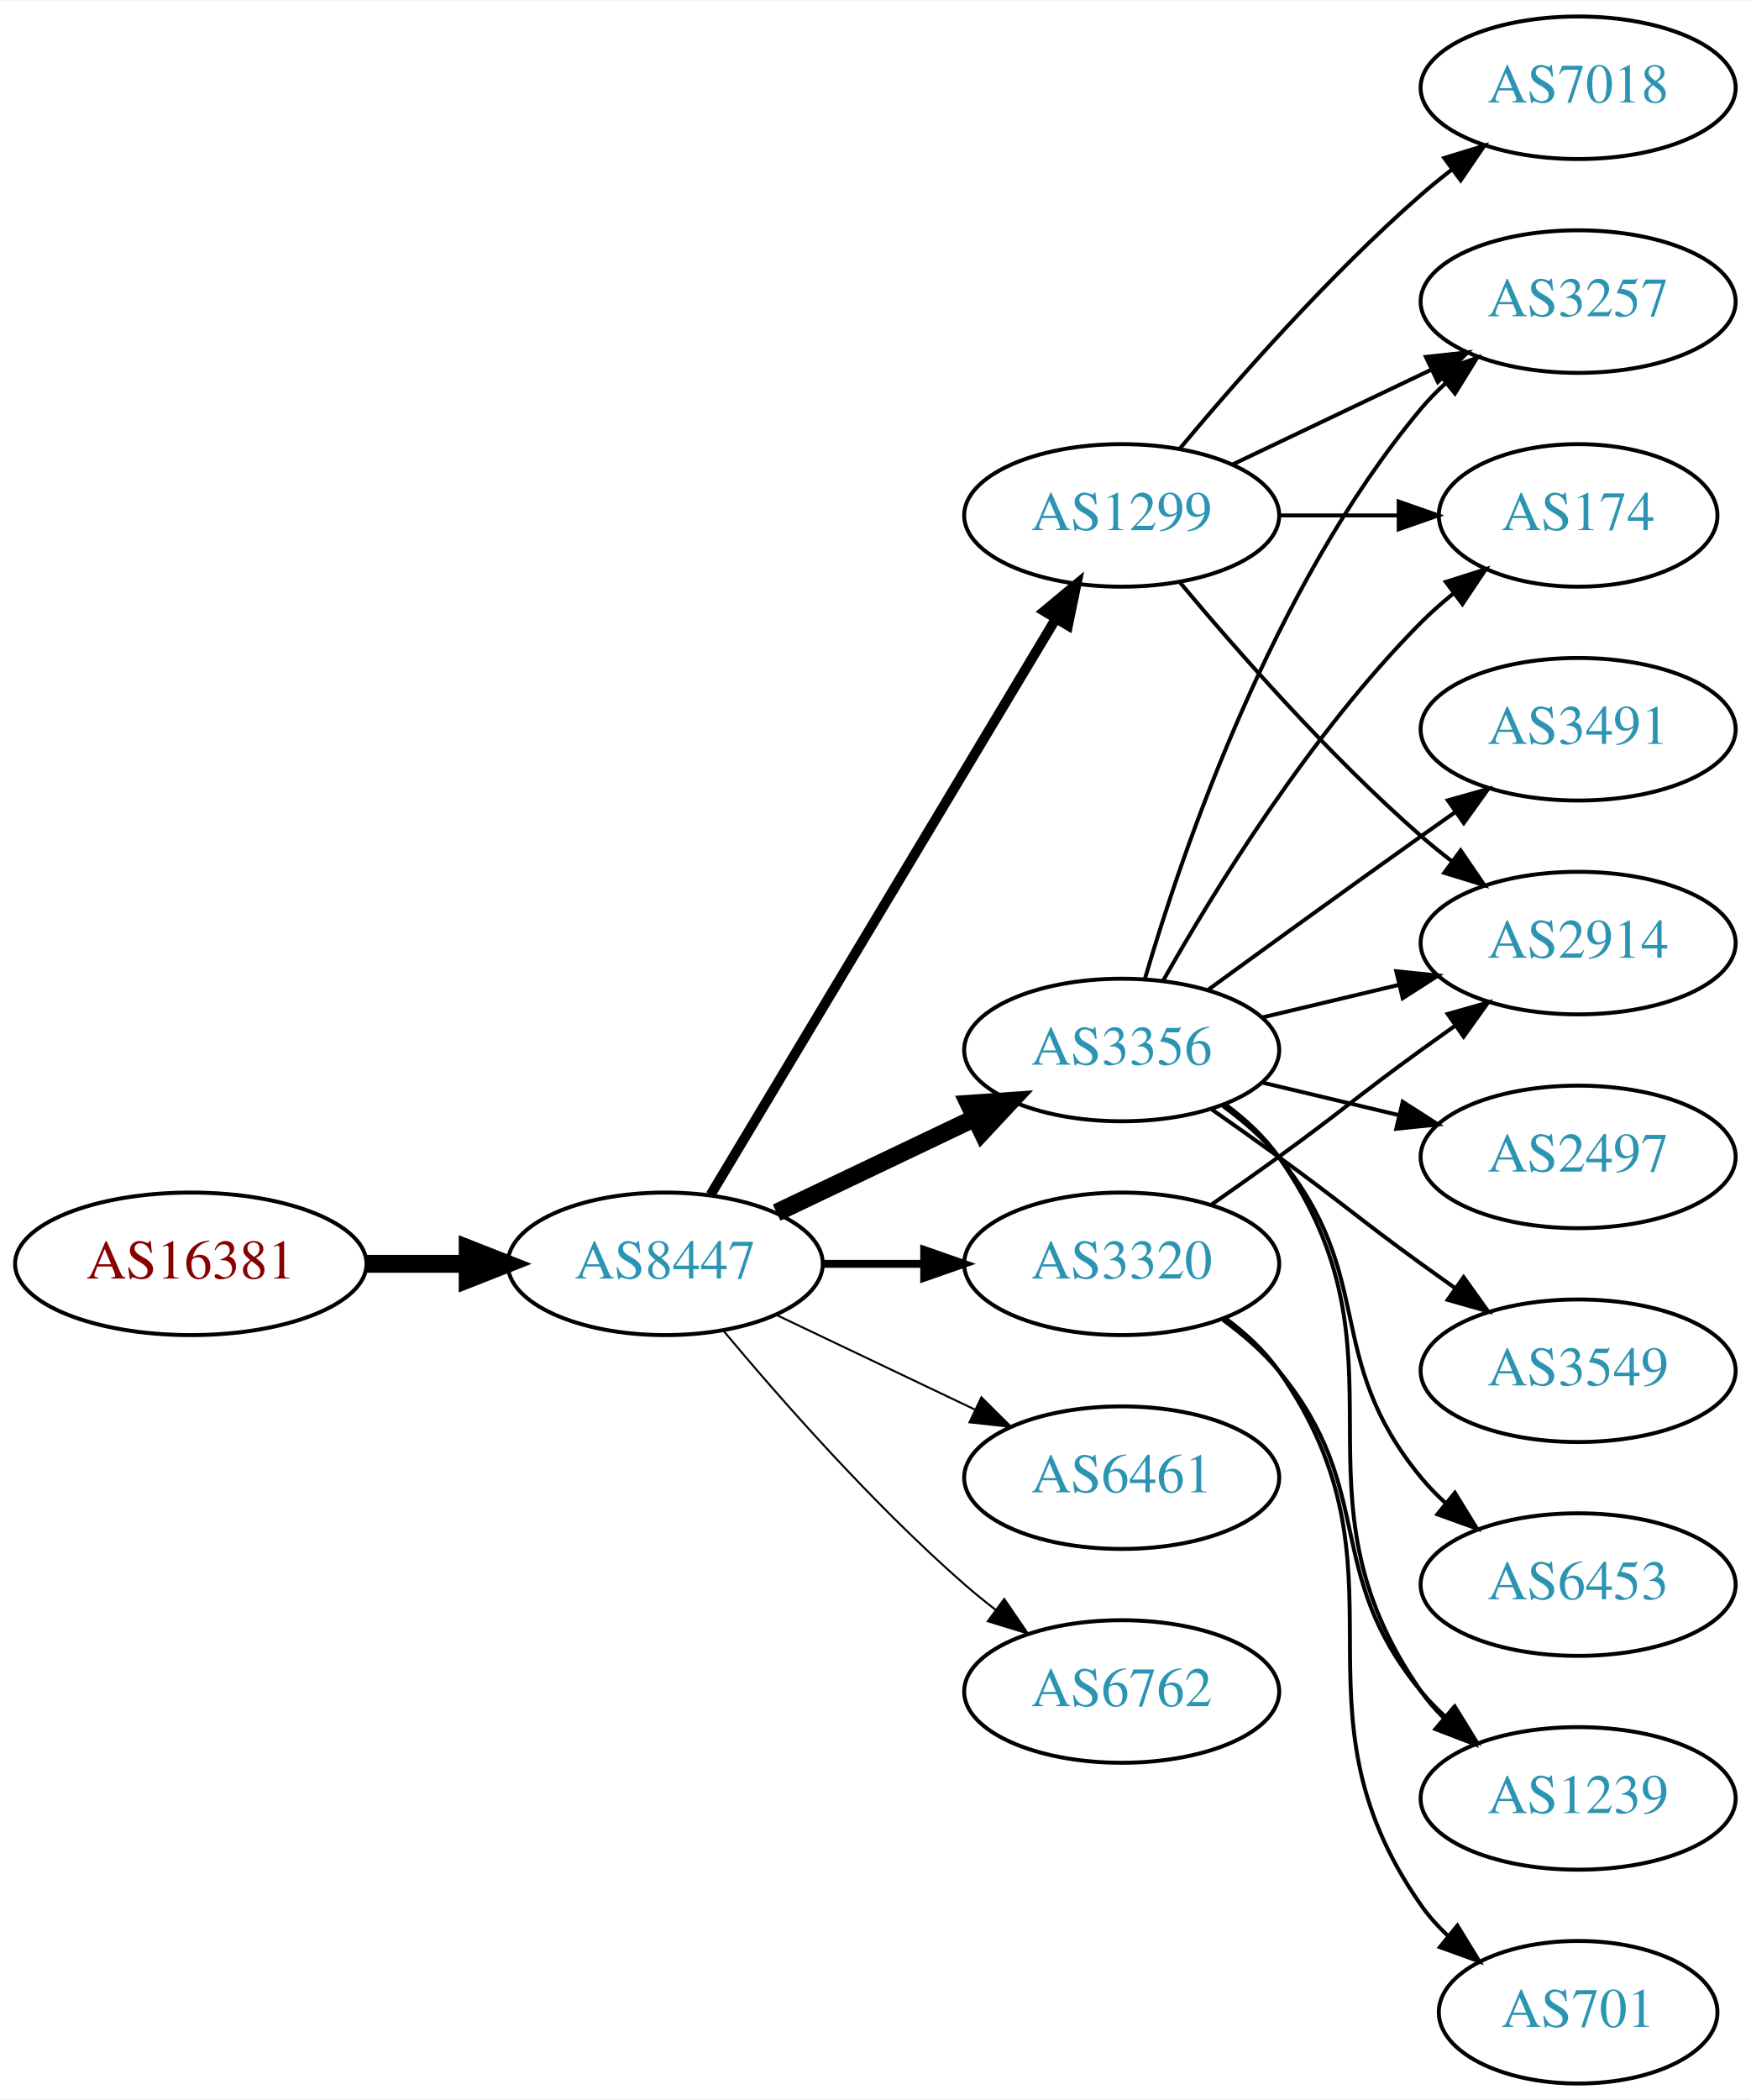
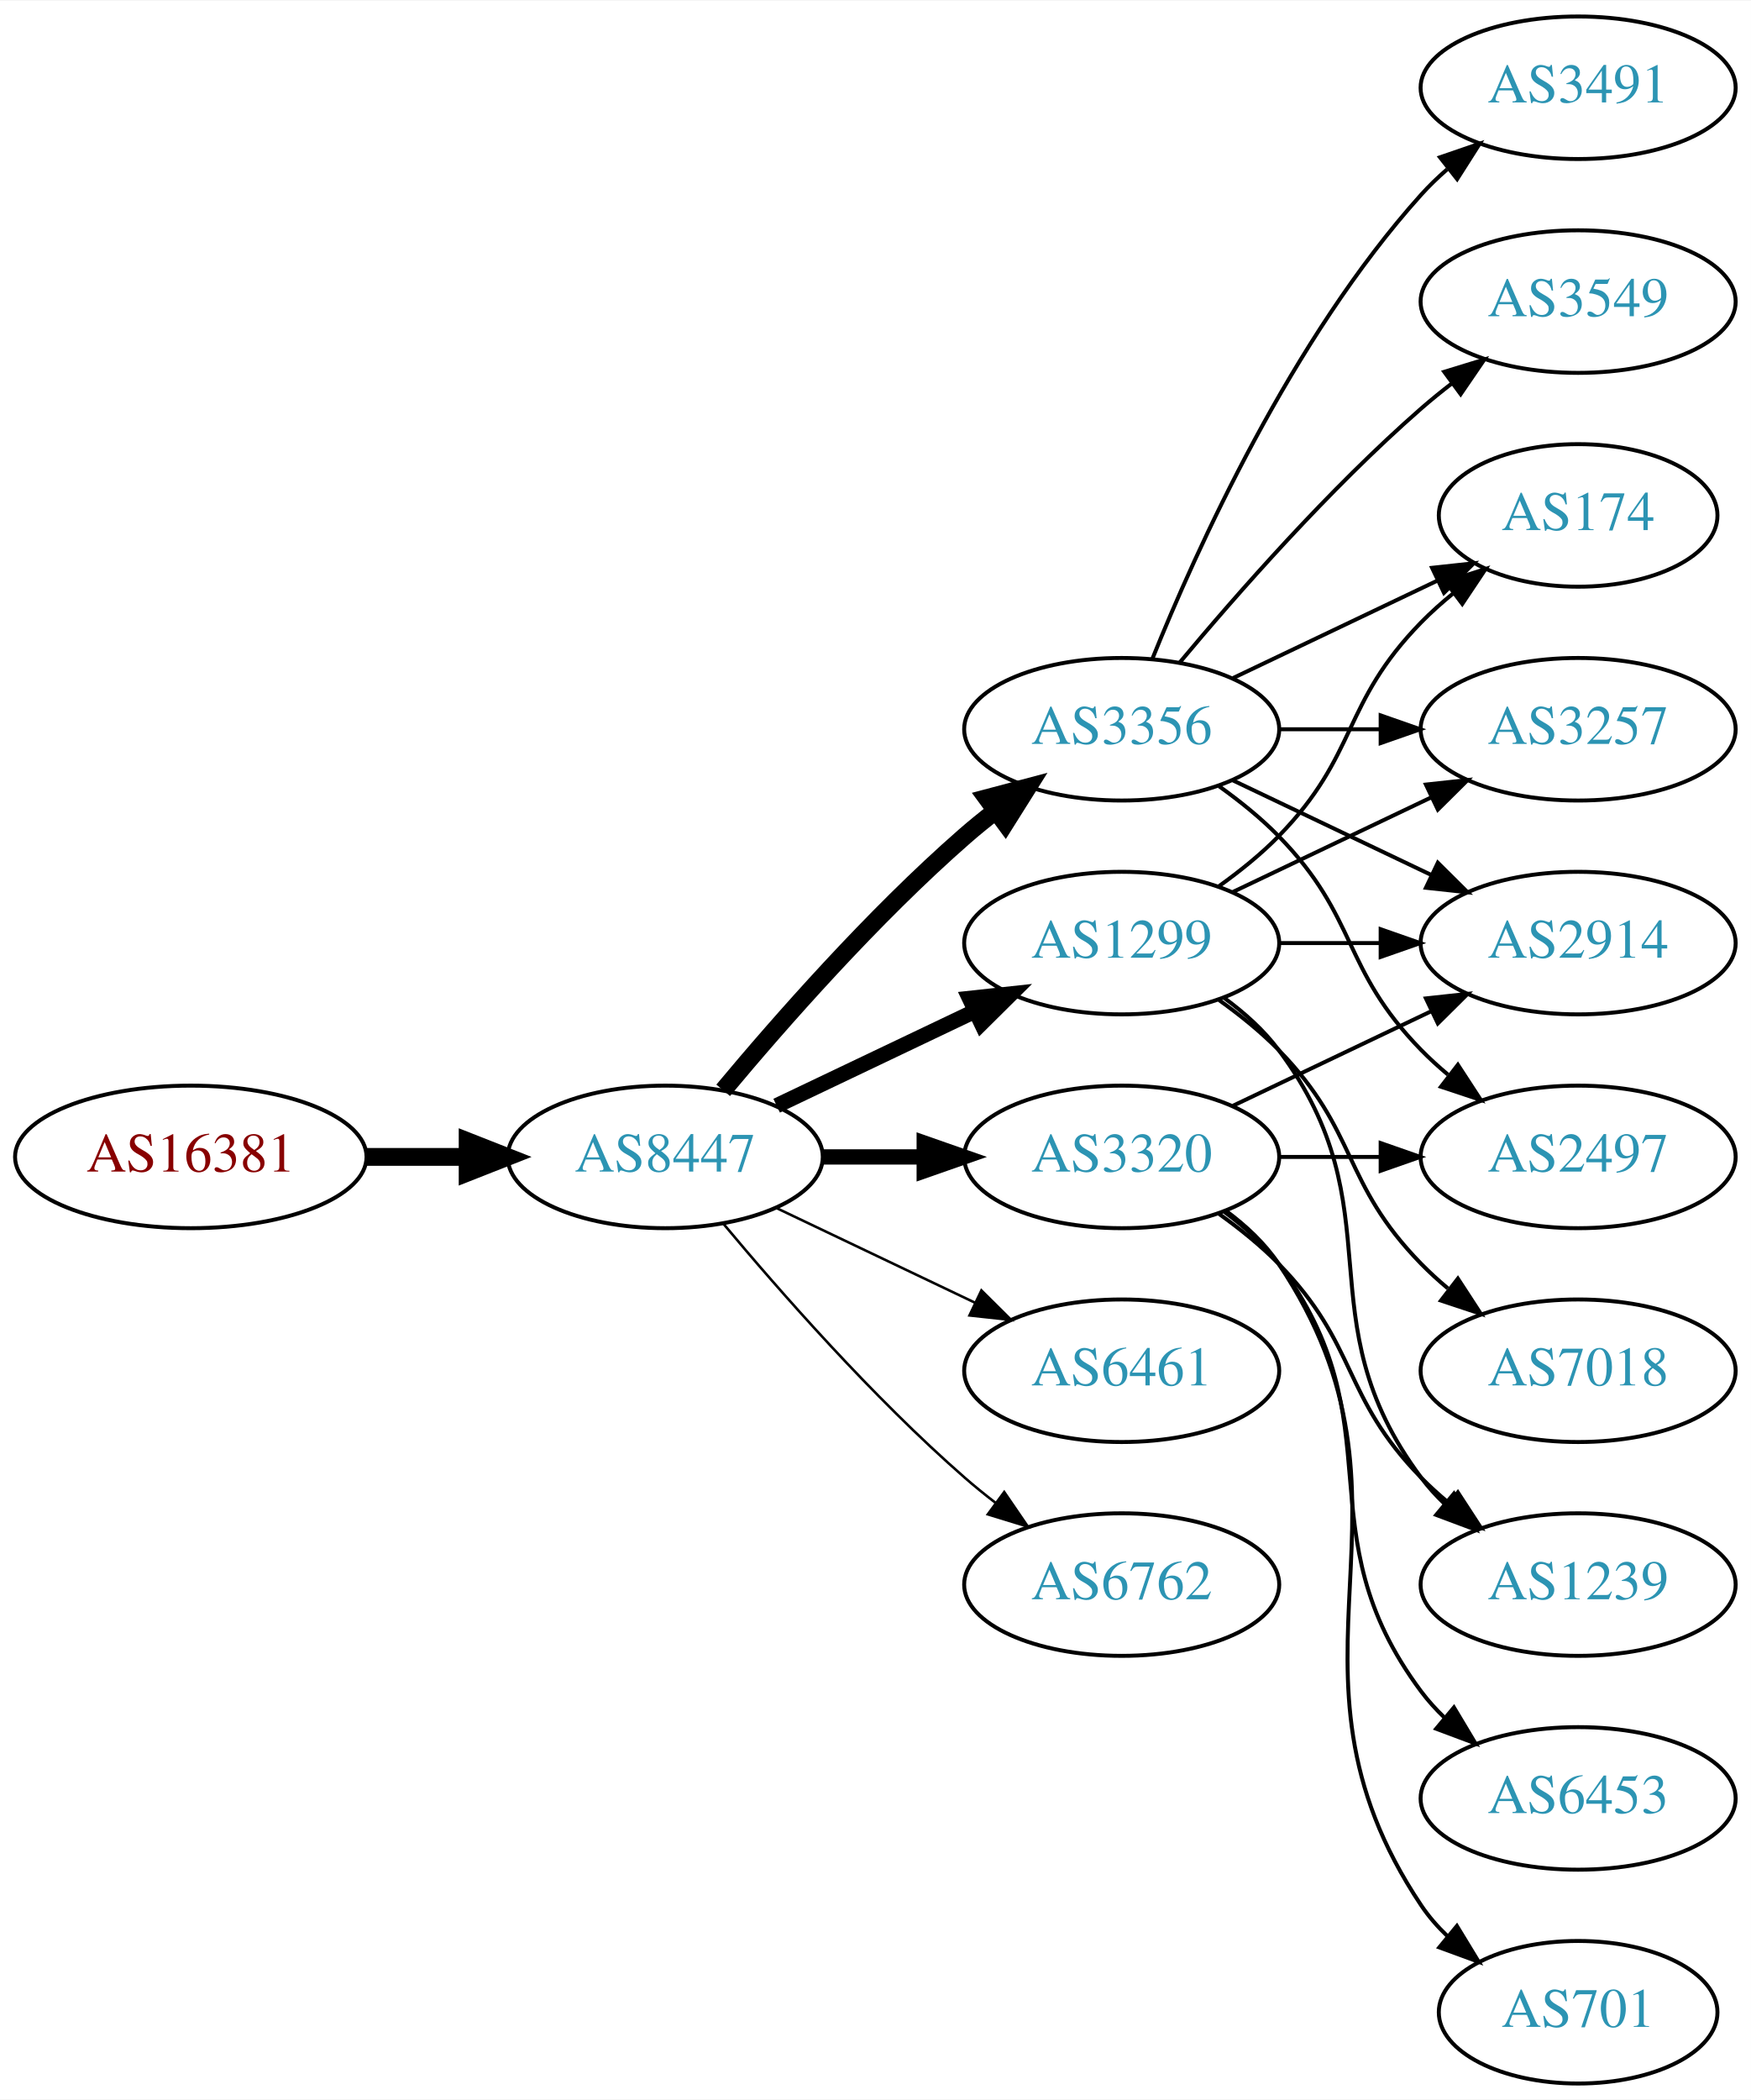
<svg xmlns="http://www.w3.org/2000/svg" xmlns:xlink="http://www.w3.org/1999/xlink" width="442pt" height="530pt" viewBox="0.00 0.00 442.27 530.00">
  <g id="graph0" class="graph" transform="scale(1 1) rotate(0) translate(4 526)">
    <polygon fill="white" stroke="none" points="-4,4 -4,-526 438.271,-526 438.271,4 -4,4" />
    <g id="node1" class="node">
      <g id="a_node1">
        <a xlink:href="/asn/16381" xlink:title="AS16381 ~ UNSPECIFIED [AT]">
-           <ellipse fill="#ffffff" stroke="black" cx="44.196" cy="-207" rx="44.393" ry="18" />
-           <text text-anchor="middle" x="44.196" y="-203.3" font-family="Times,serif" font-size="14.00" fill="#880000">AS16381</text>
+           <ellipse fill="#ffffff" stroke="black" cx="44.196" cy="-234" rx="44.393" ry="18" />
+           <text text-anchor="middle" x="44.196" y="-230.3" font-family="Times,serif" font-size="14.00" fill="#880000">AS16381</text>
        </a>
      </g>
    </g>
    <g id="node2" class="node">
      <g id="a_node2">
        <a xlink:href="/asn/8447" xlink:title="AS8447 ~ A1 Telekom Austria AG [AT]">
-           <ellipse fill="#ffffff" stroke="black" cx="164.039" cy="-207" rx="39.794" ry="18" />
-           <text text-anchor="middle" x="164.039" y="-203.3" font-family="Times,serif" font-size="14.00" fill="#2c94b3">AS8447</text>
+           <ellipse fill="#ffffff" stroke="black" cx="164.039" cy="-234" rx="39.794" ry="18" />
+           <text text-anchor="middle" x="164.039" y="-230.3" font-family="Times,serif" font-size="14.00" fill="#2c94b3">AS8447</text>
        </a>
      </g>
    </g>
    <g id="edge1" class="edge">
-       <path fill="none" stroke="black" stroke-width="4.5" d="M88.407,-207C96.72,-207 105.482,-207 113.965,-207" />
-       <polygon fill="black" stroke="black" stroke-width="4.5" points="114.123,-210.938 124.123,-207 114.123,-203.063 114.123,-210.938" />
+       <path fill="none" stroke="black" stroke-width="4.5" d="M88.407,-234C96.72,-234 105.482,-234 113.965,-234" />
+       <polygon fill="black" stroke="black" stroke-width="4.5" points="114.123,-237.938 124.123,-234 114.123,-230.063 114.123,-237.938" />
    </g>
    <g id="node3" class="node">
      <g id="a_node3">
        <a xlink:href="/asn/1299" xlink:title="AS1299 ~ Telia Carrier [EU]">
-           <ellipse fill="#ffffff" stroke="black" cx="279.332" cy="-396" rx="39.794" ry="18" />
-           <text text-anchor="middle" x="279.332" y="-392.3" font-family="Times,serif" font-size="14.00" fill="#2c94b3">AS1299</text>
+           <ellipse fill="#ffffff" stroke="black" cx="279.332" cy="-288" rx="39.794" ry="18" />
+           <text text-anchor="middle" x="279.332" y="-284.3" font-family="Times,serif" font-size="14.00" fill="#2c94b3">AS1299</text>
        </a>
      </g>
    </g>
    <g id="edge2" class="edge">
-       <path fill="none" stroke="black" stroke-width="2.5" d="M175.494,-224.442C195.475,-257.775 239.18,-330.686 262.666,-369.866" />
-       <polygon fill="black" stroke="black" stroke-width="2.5" points="259.758,-371.823 267.902,-378.6 265.762,-368.224 259.758,-371.823" />
+       <path fill="none" stroke="black" stroke-width="3.857" d="M192.175,-246.934C207.169,-254.081 225.99,-263.052 242.213,-270.785" />
+       <polygon fill="black" stroke="black" stroke-width="3.857" points="240.884,-274.028 251.417,-275.171 243.895,-267.709 240.884,-274.028" />
    </g>
    <g id="node4" class="node">
      <g id="a_node4">
        <a xlink:href="/asn/3356" xlink:title="AS3356 ~ Level 3 Parent, LLC [US]">
-           <ellipse fill="#ffffff" stroke="black" cx="279.332" cy="-261" rx="39.794" ry="18" />
-           <text text-anchor="middle" x="279.332" y="-257.3" font-family="Times,serif" font-size="14.00" fill="#2c94b3">AS3356</text>
+           <ellipse fill="#ffffff" stroke="black" cx="279.332" cy="-342" rx="39.794" ry="18" />
+           <text text-anchor="middle" x="279.332" y="-338.3" font-family="Times,serif" font-size="14.00" fill="#2c94b3">AS3356</text>
        </a>
      </g>
    </g>
    <g id="edge3" class="edge">
-       <path fill="none" stroke="black" stroke-width="4.5" d="M192.175,-219.934C207.169,-227.081 225.99,-236.052 242.213,-243.785" />
-       <polygon fill="black" stroke="black" stroke-width="4.5" points="240.695,-247.423 251.417,-248.171 244.084,-240.314 240.695,-247.423" />
+       <path fill="none" stroke="black" stroke-width="4.5" d="M178.669,-250.817C192.951,-267.929 216.498,-294.745 239.685,-315 242.151,-317.154 244.789,-319.294 247.487,-321.372" />
+       <polygon fill="black" stroke="black" stroke-width="4.5" points="245.252,-324.616 255.641,-327.37 249.919,-318.273 245.252,-324.616" />
    </g>
    <g id="node5" class="node">
      <g id="a_node5">
-         <a xlink:href="/asn/6461" xlink:title="AS6461 ~ Zayo Bandwidth [US]">
-           <ellipse fill="#ffffff" stroke="black" cx="279.332" cy="-153" rx="39.794" ry="18" />
-           <text text-anchor="middle" x="279.332" y="-149.3" font-family="Times,serif" font-size="14.00" fill="#2c94b3">AS6461</text>
+         <a xlink:href="/asn/3320" xlink:title="AS3320 ~ DTAG [DE]">
+           <ellipse fill="#ffffff" stroke="black" cx="279.332" cy="-234" rx="39.794" ry="18" />
+           <text text-anchor="middle" x="279.332" y="-230.3" font-family="Times,serif" font-size="14.00" fill="#2c94b3">AS3320</text>
        </a>
      </g>
    </g>
    <g id="edge4" class="edge">
-       <path fill="none" stroke="black" stroke-width="0.5" d="M192.175,-194.066C207.169,-186.919 225.99,-177.948 242.213,-170.215" />
-       <polygon fill="black" stroke="black" stroke-width="0.5" points="243.895,-173.291 251.417,-165.829 240.884,-166.972 243.895,-173.291" />
+       <path fill="none" stroke="black" stroke-width="3.857" d="M203.711,-234C211.914,-234 220.678,-234 229.21,-234" />
+       <polygon fill="black" stroke="black" stroke-width="3.857" points="229.449,-237.5 239.449,-234 229.449,-230.5 229.449,-237.5" />
    </g>
    <g id="node6" class="node">
      <g id="a_node6">
-         <a xlink:href="/asn/3320" xlink:title="AS3320 ~ DTAG [DE]">
-           <ellipse fill="#ffffff" stroke="black" cx="279.332" cy="-207" rx="39.794" ry="18" />
-           <text text-anchor="middle" x="279.332" y="-203.3" font-family="Times,serif" font-size="14.00" fill="#2c94b3">AS3320</text>
+         <a xlink:href="/asn/6461" xlink:title="AS6461 ~ Zayo Bandwidth [US]">
+           <ellipse fill="#ffffff" stroke="black" cx="279.332" cy="-180" rx="39.794" ry="18" />
+           <text text-anchor="middle" x="279.332" y="-176.3" font-family="Times,serif" font-size="14.00" fill="#2c94b3">AS6461</text>
        </a>
      </g>
    </g>
    <g id="edge5" class="edge">
-       <path fill="none" stroke="black" stroke-width="2" d="M203.711,-207C211.914,-207 220.678,-207 229.21,-207" />
-       <polygon fill="black" stroke="black" stroke-width="2" points="229.449,-210.5 239.449,-207 229.449,-203.5 229.449,-210.5" />
+       <path fill="none" stroke="black" stroke-width="0.643" d="M192.175,-221.066C207.169,-213.919 225.99,-204.948 242.213,-197.215" />
+       <polygon fill="black" stroke="black" stroke-width="0.643" points="243.895,-200.291 251.417,-192.829 240.884,-193.972 243.895,-200.291" />
    </g>
    <g id="node7" class="node">
      <g id="a_node7">
        <a xlink:href="/asn/6762" xlink:title="AS6762 ~ TELECOM ITALIA SPARKLE S.p.A. [IT]">
-           <ellipse fill="#ffffff" stroke="black" cx="279.332" cy="-99" rx="39.794" ry="18" />
-           <text text-anchor="middle" x="279.332" y="-95.3" font-family="Times,serif" font-size="14.00" fill="#2c94b3">AS6762</text>
+           <ellipse fill="#ffffff" stroke="black" cx="279.332" cy="-126" rx="39.794" ry="18" />
+           <text text-anchor="middle" x="279.332" y="-122.3" font-family="Times,serif" font-size="14.00" fill="#2c94b3">AS6762</text>
        </a>
      </g>
    </g>
    <g id="edge6" class="edge">
-       <path fill="none" stroke="black" stroke-width="0.5" d="M178.669,-190.183C192.951,-173.071 216.498,-146.255 239.685,-126 242.151,-123.846 244.789,-121.706 247.487,-119.628" />
-       <polygon fill="black" stroke="black" stroke-width="0.5" points="249.66,-122.375 255.641,-113.63 245.512,-116.736 249.66,-122.375" />
+       <path fill="none" stroke="black" stroke-width="0.643" d="M178.669,-217.183C192.951,-200.071 216.498,-173.255 239.685,-153 242.151,-150.846 244.789,-148.706 247.487,-146.628" />
+       <polygon fill="black" stroke="black" stroke-width="0.643" points="249.66,-149.375 255.641,-140.63 245.512,-143.736 249.66,-149.375" />
    </g>
    <g id="node8" class="node">
      <g id="a_node8">
        <a xlink:href="/asn/2914" xlink:title="AS2914 ~ NTT America, Inc. [US]">
          <ellipse fill="#ffffff" stroke="black" cx="394.625" cy="-288" rx="39.794" ry="18" />
          <text text-anchor="middle" x="394.625" y="-284.3" font-family="Times,serif" font-size="14.00" fill="#2c94b3">AS2914</text>
        </a>
      </g>
    </g>
    <g id="edge7" class="edge">
-       <path fill="none" stroke="black" d="M293.962,-379.183C308.244,-362.071 331.791,-335.255 354.978,-315 357.444,-312.846 360.082,-310.706 362.78,-308.628" />
-       <polygon fill="black" stroke="black" points="364.953,-311.375 370.934,-302.63 360.805,-305.736 364.953,-311.375" />
+       <path fill="none" stroke="black" d="M319.004,-288C327.207,-288 335.971,-288 344.503,-288" />
+       <polygon fill="black" stroke="black" points="344.742,-291.5 354.742,-288 344.742,-284.5 344.742,-291.5" />
    </g>
    <g id="node9" class="node">
      <g id="a_node9">
-         <a xlink:href="/asn/7018" xlink:title="AS7018 ~ AT&amp;T Services, Inc. [US]">
-           <ellipse fill="#ffffff" stroke="black" cx="394.625" cy="-504" rx="39.794" ry="18" />
-           <text text-anchor="middle" x="394.625" y="-500.3" font-family="Times,serif" font-size="14.00" fill="#2c94b3">AS7018</text>
+         <a xlink:href="/asn/174" xlink:title="AS174 ~ Cogent Communications [US]">
+           <ellipse fill="#ffffff" stroke="black" cx="394.625" cy="-396" rx="35.194" ry="18" />
+           <text text-anchor="middle" x="394.625" y="-392.3" font-family="Times,serif" font-size="14.00" fill="#2c94b3">AS174</text>
        </a>
      </g>
    </g>
    <g id="edge8" class="edge">
-       <path fill="none" stroke="black" d="M293.962,-412.817C308.244,-429.929 331.791,-456.745 354.978,-477 357.444,-479.154 360.082,-481.294 362.78,-483.372" />
-       <polygon fill="black" stroke="black" points="360.805,-486.264 370.934,-489.37 364.953,-480.625 360.805,-486.264" />
+       <path fill="none" stroke="black" d="M303.926,-302.389C309.182,-306.148 314.513,-310.437 318.978,-315 339.151,-335.617 334.806,-348.383 354.978,-369 357.457,-371.534 360.204,-373.983 363.056,-376.304" />
+       <polygon fill="black" stroke="black" points="361.148,-379.248 371.242,-382.468 365.359,-373.657 361.148,-379.248" />
    </g>
    <g id="node10" class="node">
      <g id="a_node10">
        <a xlink:href="/asn/3257" xlink:title="AS3257 ~ GTT [DE]">
-           <ellipse fill="#ffffff" stroke="black" cx="394.625" cy="-450" rx="39.794" ry="18" />
-           <text text-anchor="middle" x="394.625" y="-446.3" font-family="Times,serif" font-size="14.00" fill="#2c94b3">AS3257</text>
+           <ellipse fill="#ffffff" stroke="black" cx="394.625" cy="-342" rx="39.794" ry="18" />
+           <text text-anchor="middle" x="394.625" y="-338.3" font-family="Times,serif" font-size="14.00" fill="#2c94b3">AS3257</text>
        </a>
      </g>
    </g>
    <g id="edge9" class="edge">
-       <path fill="none" stroke="black" d="M307.468,-408.934C322.462,-416.081 341.283,-425.052 357.506,-432.785" />
-       <polygon fill="black" stroke="black" points="356.177,-436.028 366.71,-437.171 359.188,-429.709 356.177,-436.028" />
+       <path fill="none" stroke="black" d="M307.468,-300.934C322.462,-308.081 341.283,-317.052 357.506,-324.785" />
+       <polygon fill="black" stroke="black" points="356.177,-328.028 366.71,-329.171 359.188,-321.709 356.177,-328.028" />
    </g>
    <g id="node11" class="node">
      <g id="a_node11">
-         <a xlink:href="/asn/174" xlink:title="AS174 ~ Cogent Communications [US]">
-           <ellipse fill="#ffffff" stroke="black" cx="394.625" cy="-396" rx="35.194" ry="18" />
-           <text text-anchor="middle" x="394.625" y="-392.3" font-family="Times,serif" font-size="14.00" fill="#2c94b3">AS174</text>
+         <a xlink:href="/asn/7018" xlink:title="AS7018 ~ AT&amp;T Services, Inc. [US]">
+           <ellipse fill="#ffffff" stroke="black" cx="394.625" cy="-180" rx="39.794" ry="18" />
+           <text text-anchor="middle" x="394.625" y="-176.3" font-family="Times,serif" font-size="14.00" fill="#2c94b3">AS7018</text>
        </a>
      </g>
    </g>
    <g id="edge10" class="edge">
-       <path fill="none" stroke="black" d="M319.004,-396C328.709,-396 339.2,-396 349.163,-396" />
-       <polygon fill="black" stroke="black" points="349.299,-399.5 359.299,-396 349.299,-392.5 349.299,-399.5" />
-     </g>
-     <g id="edge16" class="edge">
-       <path fill="none" stroke="black" d="M314.939,-269.248C325.81,-271.838 337.964,-274.735 349.407,-277.462" />
-       <polygon fill="black" stroke="black" points="348.69,-280.889 359.229,-279.803 350.313,-274.08 348.69,-280.889" />
-     </g>
-     <g id="edge12" class="edge">
-       <path fill="none" stroke="black" d="M285.206,-279.002C294.52,-310.844 317.336,-377.981 354.978,-423 356.848,-425.237 358.947,-427.374 361.173,-429.396" />
-       <polygon fill="black" stroke="black" points="359.116,-432.234 369.092,-435.804 363.52,-426.793 359.116,-432.234" />
-     </g>
-     <g id="edge18" class="edge">
-       <path fill="none" stroke="black" d="M289.791,-278.49C302.573,-301.096 327.005,-340.886 354.978,-369 357.478,-371.513 360.239,-373.949 363.1,-376.261" />
-       <polygon fill="black" stroke="black" points="361.198,-379.21 371.297,-382.413 365.401,-373.611 361.198,-379.21" />
+       <path fill="none" stroke="black" d="M303.926,-273.611C309.182,-269.852 314.513,-265.563 318.978,-261 339.151,-240.383 334.806,-227.617 354.978,-207 357.071,-204.861 359.354,-202.782 361.731,-200.79" />
+       <polygon fill="black" stroke="black" points="364.249,-203.268 370.031,-194.389 359.974,-197.725 364.249,-203.268" />
    </g>
    <g id="node12" class="node">
      <g id="a_node12">
-         <a xlink:href="/asn/3491" xlink:title="AS3491 ~ PCCW Global, Inc. [US]">
-           <ellipse fill="#ffffff" stroke="black" cx="394.625" cy="-342" rx="39.794" ry="18" />
-           <text text-anchor="middle" x="394.625" y="-338.3" font-family="Times,serif" font-size="14.00" fill="#2c94b3">AS3491</text>
+         <a xlink:href="/asn/1239" xlink:title="AS1239 ~ Sprint [US]">
+           <ellipse fill="#ffffff" stroke="black" cx="394.625" cy="-126" rx="39.794" ry="18" />
+           <text text-anchor="middle" x="394.625" y="-122.3" font-family="Times,serif" font-size="14.00" fill="#2c94b3">AS1239</text>
        </a>
      </g>
    </g>
    <g id="edge11" class="edge">
-       <path fill="none" stroke="black" d="M301.18,-276.222C316.114,-287.091 336.727,-302.025 354.978,-315 357.799,-317.005 360.742,-319.085 363.69,-321.159" />
-       <polygon fill="black" stroke="black" points="361.717,-324.05 371.914,-326.926 365.736,-318.319 361.717,-324.05" />
+       <path fill="none" stroke="black" d="M305.262,-274.118C310.338,-270.389 315.256,-265.984 318.978,-261 349.249,-220.458 324.707,-193.542 354.978,-153 356.723,-150.664 358.73,-148.455 360.893,-146.383" />
+       <polygon fill="black" stroke="black" points="363.253,-148.973 368.694,-139.882 358.771,-143.595 363.253,-148.973" />
+     </g>
+     <g id="edge17" class="edge">
+       <path fill="none" stroke="black" d="M307.468,-329.066C322.462,-321.919 341.283,-312.948 357.506,-305.215" />
+       <polygon fill="black" stroke="black" points="359.188,-308.291 366.71,-300.829 356.177,-301.972 359.188,-308.291" />
+     </g>
+     <g id="edge12" class="edge">
+       <path fill="none" stroke="black" d="M307.468,-354.934C322.9,-362.29 342.385,-371.577 358.92,-379.459" />
+       <polygon fill="black" stroke="black" points="357.729,-382.768 368.262,-383.911 360.741,-376.449 357.729,-382.768" />
+     </g>
+     <g id="edge16" class="edge">
+       <path fill="none" stroke="black" d="M319.004,-342C327.207,-342 335.971,-342 344.503,-342" />
+       <polygon fill="black" stroke="black" points="344.742,-345.5 354.742,-342 344.742,-338.5 344.742,-345.5" />
    </g>
    <g id="node13" class="node">
      <g id="a_node13">
+         <a xlink:href="/asn/3491" xlink:title="AS3491 ~ PCCW Global, Inc. [US]">
+           <ellipse fill="#ffffff" stroke="black" cx="394.625" cy="-504" rx="39.794" ry="18" />
+           <text text-anchor="middle" x="394.625" y="-500.3" font-family="Times,serif" font-size="14.00" fill="#2c94b3">AS3491</text>
+         </a>
+       </g>
+     </g>
+     <g id="edge13" class="edge">
+       <path fill="none" stroke="black" d="M287.079,-359.787C298.13,-387.243 322.184,-440.578 354.978,-477 356.98,-479.224 359.199,-481.363 361.532,-483.397" />
+       <polygon fill="black" stroke="black" points="359.73,-486.433 369.751,-489.873 364.062,-480.935 359.73,-486.433" />
+     </g>
+     <g id="node14" class="node">
+       <g id="a_node14">
        <a xlink:href="/asn/2497" xlink:title="AS2497 ~ Internet Initiative Japan Inc. [JP]">
          <ellipse fill="#ffffff" stroke="black" cx="394.625" cy="-234" rx="39.794" ry="18" />
          <text text-anchor="middle" x="394.625" y="-230.3" font-family="Times,serif" font-size="14.00" fill="#2c94b3">AS2497</text>
        </a>
      </g>
    </g>
-     <g id="edge13" class="edge">
-       <path fill="none" stroke="black" d="M314.939,-252.752C325.81,-250.162 337.964,-247.265 349.407,-244.538" />
-       <polygon fill="black" stroke="black" points="350.313,-247.92 359.229,-242.197 348.69,-241.111 350.313,-247.92" />
-     </g>
-     <g id="node14" class="node">
-       <g id="a_node14">
-         <a xlink:href="/asn/3549" xlink:title="AS3549 ~ Level 3 Parent, LLC [US]">
-           <ellipse fill="#ffffff" stroke="black" cx="394.625" cy="-180" rx="39.794" ry="18" />
-           <text text-anchor="middle" x="394.625" y="-176.3" font-family="Times,serif" font-size="14.00" fill="#2c94b3">AS3549</text>
-         </a>
-       </g>
-     </g>
    <g id="edge14" class="edge">
-       <path fill="none" stroke="black" d="M302.089,-245.991C307.623,-242.121 313.542,-237.936 318.978,-234 335.178,-222.271 338.778,-218.729 354.978,-207 357.781,-204.971 360.712,-202.875 363.653,-200.79" />
-       <polygon fill="black" stroke="black" points="365.704,-203.627 371.868,-195.009 361.675,-197.903 365.704,-203.627" />
+       <path fill="none" stroke="black" d="M303.926,-327.611C309.182,-323.852 314.513,-319.563 318.978,-315 339.151,-294.383 334.806,-281.617 354.978,-261 357.071,-258.861 359.354,-256.782 361.731,-254.79" />
+       <polygon fill="black" stroke="black" points="364.249,-257.268 370.031,-248.389 359.974,-251.725 364.249,-257.268" />
    </g>
    <g id="node15" class="node">
      <g id="a_node15">
-         <a xlink:href="/asn/6453" xlink:title="AS6453 ~ TATA COMMUNICATIONS (AMERICA) INC [US]">
-           <ellipse fill="#ffffff" stroke="black" cx="394.625" cy="-126" rx="39.794" ry="18" />
-           <text text-anchor="middle" x="394.625" y="-122.3" font-family="Times,serif" font-size="14.00" fill="#2c94b3">AS6453</text>
+         <a xlink:href="/asn/3549" xlink:title="AS3549 ~ Level 3 Parent, LLC [US]">
+           <ellipse fill="#ffffff" stroke="black" cx="394.625" cy="-450" rx="39.794" ry="18" />
+           <text text-anchor="middle" x="394.625" y="-446.3" font-family="Times,serif" font-size="14.00" fill="#2c94b3">AS3549</text>
        </a>
      </g>
    </g>
    <g id="edge15" class="edge">
-       <path fill="none" stroke="black" d="M304.912,-246.844C310.007,-243.128 315.02,-238.799 318.978,-234 344.043,-203.606 329.913,-183.394 354.978,-153 356.833,-150.75 358.92,-148.604 361.139,-146.576" />
-       <polygon fill="black" stroke="black" points="363.488,-149.177 369.044,-140.156 359.075,-143.744 363.488,-149.177" />
+       <path fill="none" stroke="black" d="M293.962,-358.817C308.244,-375.929 331.791,-402.745 354.978,-423 357.444,-425.154 360.082,-427.294 362.78,-429.372" />
+       <polygon fill="black" stroke="black" points="360.805,-432.264 370.934,-435.37 364.953,-426.625 360.805,-432.264" />
+     </g>
+     <g id="edge18" class="edge">
+       <path fill="none" stroke="black" d="M307.468,-246.934C322.462,-254.081 341.283,-263.052 357.506,-270.785" />
+       <polygon fill="black" stroke="black" points="356.177,-274.028 366.71,-275.171 359.188,-267.709 356.177,-274.028" />
+     </g>
+     <g id="edge22" class="edge">
+       <path fill="none" stroke="black" d="M303.926,-219.611C309.182,-215.852 314.513,-211.563 318.978,-207 339.151,-186.383 334.806,-173.617 354.978,-153 357.071,-150.861 359.354,-148.782 361.731,-146.79" />
+       <polygon fill="black" stroke="black" points="364.249,-149.268 370.031,-140.389 359.974,-143.725 364.249,-149.268" />
+     </g>
+     <g id="edge19" class="edge">
+       <path fill="none" stroke="black" d="M319.004,-234C327.207,-234 335.971,-234 344.503,-234" />
+       <polygon fill="black" stroke="black" points="344.742,-237.5 354.742,-234 344.742,-230.5 344.742,-237.5" />
    </g>
    <g id="node16" class="node">
      <g id="a_node16">
-         <a xlink:href="/asn/1239" xlink:title="AS1239 ~ Sprint [US]">
+         <a xlink:href="/asn/6453" xlink:title="AS6453 ~ TATA COMMUNICATIONS (AMERICA) INC [US]">
          <ellipse fill="#ffffff" stroke="black" cx="394.625" cy="-72" rx="39.794" ry="18" />
-           <text text-anchor="middle" x="394.625" y="-68.3" font-family="Times,serif" font-size="14.00" fill="#2c94b3">AS1239</text>
-         </a>
-       </g>
-     </g>
-     <g id="edge17" class="edge">
-       <path fill="none" stroke="black" d="M305.491,-247.284C310.555,-243.545 315.411,-239.096 318.978,-234 354.592,-183.131 319.365,-149.869 354.978,-99 356.65,-96.611 358.606,-94.365 360.733,-92.267" />
-       <polygon fill="black" stroke="black" points="363.097,-94.851 368.465,-85.716 358.573,-89.51 363.097,-94.851" />
-     </g>
-     <g id="edge19" class="edge">
-       <path fill="none" stroke="black" d="M302.089,-222.009C307.623,-225.879 313.542,-230.064 318.978,-234 335.178,-245.729 338.778,-249.271 354.978,-261 357.781,-263.029 360.712,-265.125 363.653,-267.21" />
-       <polygon fill="black" stroke="black" points="361.675,-270.097 371.868,-272.991 365.704,-264.373 361.675,-270.097" />
+           <text text-anchor="middle" x="394.625" y="-68.3" font-family="Times,serif" font-size="14.00" fill="#2c94b3">AS6453</text>
+         </a>
+       </g>
    </g>
    <g id="edge20" class="edge">
-       <path fill="none" stroke="black" d="M304.912,-192.844C310.007,-189.128 315.02,-184.799 318.978,-180 344.043,-149.606 329.913,-129.394 354.978,-99 356.833,-96.751 358.92,-94.604 361.139,-92.576" />
-       <polygon fill="black" stroke="black" points="363.488,-95.177 369.044,-86.156 359.075,-89.744 363.488,-95.177" />
+       <path fill="none" stroke="black" d="M305.262,-220.118C310.338,-216.389 315.256,-211.984 318.978,-207 349.249,-166.458 324.707,-139.542 354.978,-99 356.723,-96.664 358.73,-94.455 360.893,-92.383" />
+       <polygon fill="black" stroke="black" points="363.253,-94.973 368.694,-85.882 358.771,-89.595 363.253,-94.973" />
    </g>
    <g id="node17" class="node">
      <g id="a_node17">
        <a xlink:href="/asn/701" xlink:title="AS701 ~ UUNET [US]">
          <ellipse fill="#ffffff" stroke="black" cx="394.625" cy="-18" rx="35.194" ry="18" />
          <text text-anchor="middle" x="394.625" y="-14.3" font-family="Times,serif" font-size="14.00" fill="#2c94b3">AS701</text>
        </a>
      </g>
    </g>
    <g id="edge21" class="edge">
-       <path fill="none" stroke="black" d="M305.491,-193.284C310.555,-189.545 315.411,-185.096 318.978,-180 354.592,-129.131 319.365,-95.869 354.978,-45 356.903,-42.251 359.202,-39.69 361.707,-37.327" />
-       <polygon fill="black" stroke="black" points="364.124,-39.873 369.668,-30.844 359.704,-34.445 364.124,-39.873" />
+       <path fill="none" stroke="black" d="M305.651,-220.393C310.707,-216.649 315.518,-212.169 318.978,-207 360.003,-145.706 313.954,-106.294 354.978,-45 356.845,-42.211 359.105,-39.623 361.584,-37.243" />
+       <polygon fill="black" stroke="black" points="364.002,-39.786 369.507,-30.734 359.558,-34.378 364.002,-39.786" />
    </g>
  </g>
</svg>
